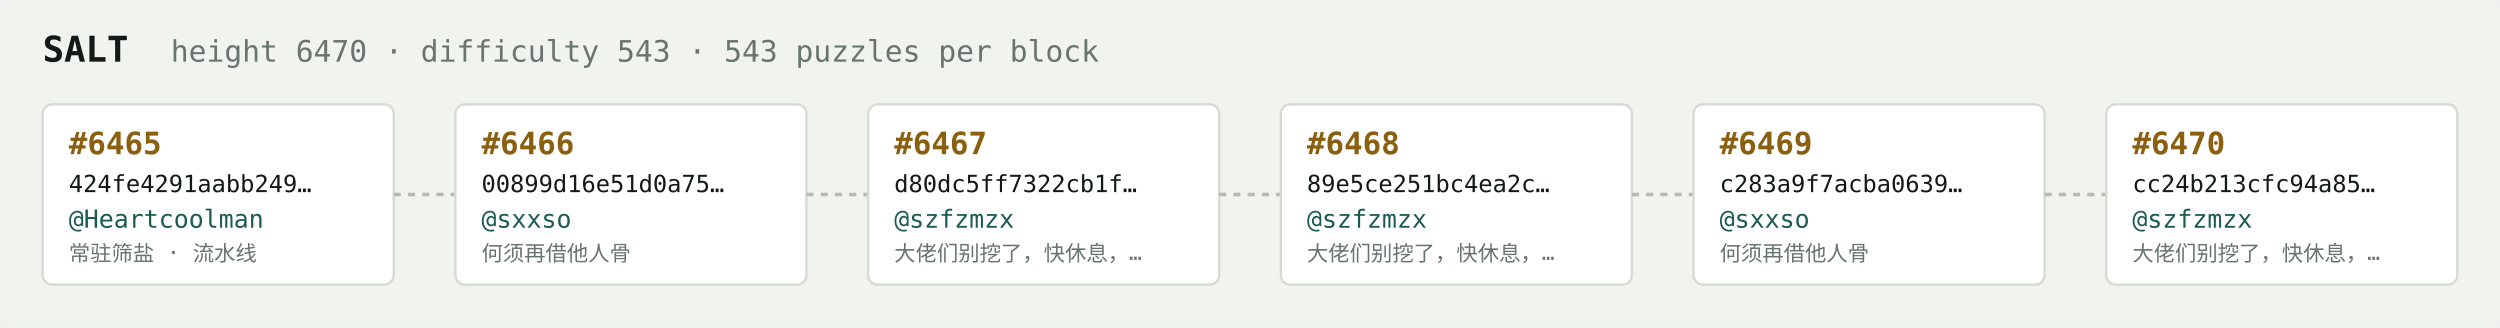
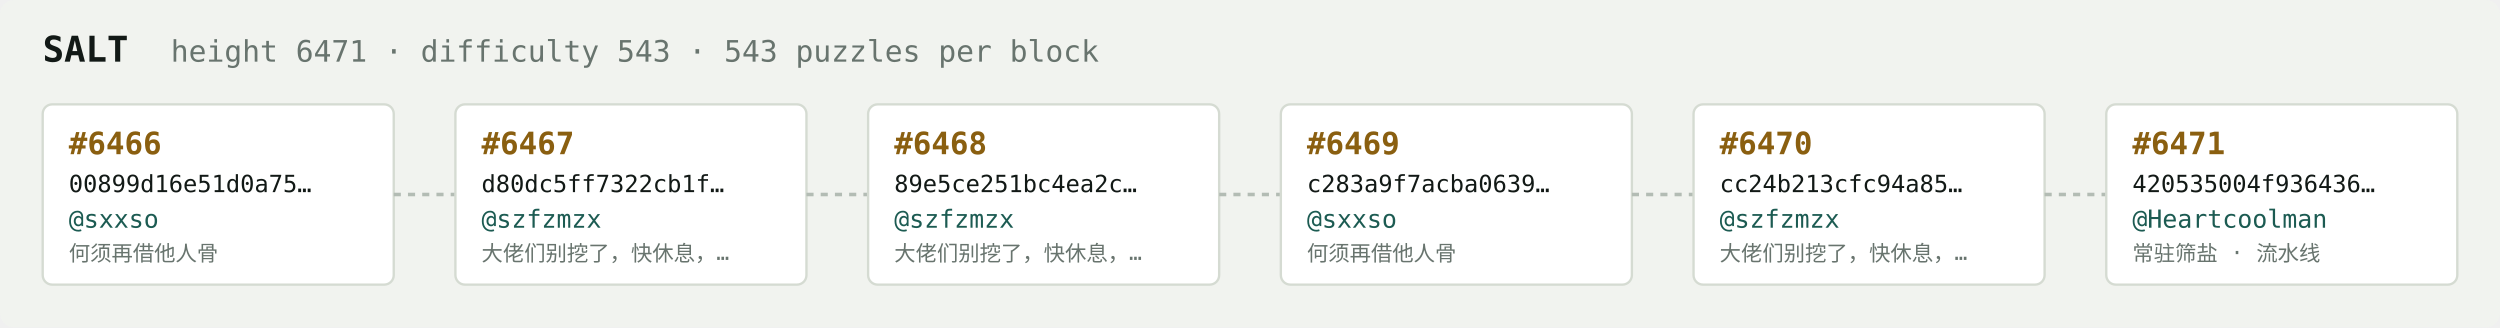
<svg xmlns="http://www.w3.org/2000/svg" width="1054" height="138" viewBox="0 0 1054 138" font-family="ui-monospace,SFMono-Regular,Menlo,monospace">
  <rect fill="#f1f3ef" width="1054" height="138" rx="6" />
  <text x="18" y="26" fill="#121916" font-size="15" font-weight="700">SALT</text>
-   <text x="72" y="26" fill="#68746e" font-size="12.5">height 6470 · difficulty 543 · 543 puzzles per block</text>
+   <text x="72" y="26" fill="#68746e" font-size="12.5">height 6471 · difficulty 543 · 543 puzzles per block</text>
  <rect x="18" y="44" width="148" height="76" rx="4" fill="#ffffff" stroke="#d5dbd2" stroke-width="1" />
-   <text x="29" y="65" fill="#8a5f10" font-size="13" font-weight="700">#6465</text>
-   <text x="29" y="81" fill="#121916" font-size="10">424fe4291aabb249…</text>
-   <text x="29" y="96" fill="#1c5b52" font-size="10.5">@Heartcoolman</text>
-   <text x="29" y="110" fill="#68746e" font-size="9">常驻筛盐 · 流水线</text>
+   <text x="29" y="65" fill="#8a5f10" font-size="13" font-weight="700">#6466</text>
+   <text x="29" y="81" fill="#121916" font-size="10">00899d16e51d0a75…</text>
+   <text x="29" y="96" fill="#1c5b52" font-size="10.5">@sxxso</text>
+   <text x="29" y="110" fill="#68746e" font-size="9">何须再借他人骨</text>
  <line x1="166" y1="82.0" x2="192" y2="82.0" stroke="#b3bcb4" stroke-width="1.5" stroke-dasharray="3 3" />
  <rect x="192" y="44" width="148" height="76" rx="4" fill="#ffffff" stroke="#d5dbd2" stroke-width="1" />
-   <text x="203" y="65" fill="#8a5f10" font-size="13" font-weight="700">#6466</text>
-   <text x="203" y="81" fill="#121916" font-size="10">00899d16e51d0a75…</text>
-   <text x="203" y="96" fill="#1c5b52" font-size="10.5">@sxxso</text>
-   <text x="203" y="110" fill="#68746e" font-size="9">何须再借他人骨</text>
+   <text x="203" y="65" fill="#8a5f10" font-size="13" font-weight="700">#6467</text>
+   <text x="203" y="81" fill="#121916" font-size="10">d80dc5ff7322cb1f…</text>
+   <text x="203" y="96" fill="#1c5b52" font-size="10.5">@szfzmzx</text>
+   <text x="203" y="110" fill="#68746e" font-size="9">大佬们别挖了，快休息，…</text>
  <line x1="340" y1="82.0" x2="366" y2="82.0" stroke="#b3bcb4" stroke-width="1.5" stroke-dasharray="3 3" />
  <rect x="366" y="44" width="148" height="76" rx="4" fill="#ffffff" stroke="#d5dbd2" stroke-width="1" />
-   <text x="377" y="65" fill="#8a5f10" font-size="13" font-weight="700">#6467</text>
-   <text x="377" y="81" fill="#121916" font-size="10">d80dc5ff7322cb1f…</text>
+   <text x="377" y="65" fill="#8a5f10" font-size="13" font-weight="700">#6468</text>
+   <text x="377" y="81" fill="#121916" font-size="10">89e5ce251bc4ea2c…</text>
  <text x="377" y="96" fill="#1c5b52" font-size="10.5">@szfzmzx</text>
  <text x="377" y="110" fill="#68746e" font-size="9">大佬们别挖了，快休息，…</text>
  <line x1="514" y1="82.0" x2="540" y2="82.0" stroke="#b3bcb4" stroke-width="1.5" stroke-dasharray="3 3" />
  <rect x="540" y="44" width="148" height="76" rx="4" fill="#ffffff" stroke="#d5dbd2" stroke-width="1" />
-   <text x="551" y="65" fill="#8a5f10" font-size="13" font-weight="700">#6468</text>
-   <text x="551" y="81" fill="#121916" font-size="10">89e5ce251bc4ea2c…</text>
-   <text x="551" y="96" fill="#1c5b52" font-size="10.5">@szfzmzx</text>
-   <text x="551" y="110" fill="#68746e" font-size="9">大佬们别挖了，快休息，…</text>
+   <text x="551" y="65" fill="#8a5f10" font-size="13" font-weight="700">#6469</text>
+   <text x="551" y="81" fill="#121916" font-size="10">c283a9f7acba0639…</text>
+   <text x="551" y="96" fill="#1c5b52" font-size="10.5">@sxxso</text>
+   <text x="551" y="110" fill="#68746e" font-size="9">何须再借他人骨</text>
  <line x1="688" y1="82.0" x2="714" y2="82.0" stroke="#b3bcb4" stroke-width="1.5" stroke-dasharray="3 3" />
  <rect x="714" y="44" width="148" height="76" rx="4" fill="#ffffff" stroke="#d5dbd2" stroke-width="1" />
-   <text x="725" y="65" fill="#8a5f10" font-size="13" font-weight="700">#6469</text>
-   <text x="725" y="81" fill="#121916" font-size="10">c283a9f7acba0639…</text>
-   <text x="725" y="96" fill="#1c5b52" font-size="10.5">@sxxso</text>
-   <text x="725" y="110" fill="#68746e" font-size="9">何须再借他人骨</text>
+   <text x="725" y="65" fill="#8a5f10" font-size="13" font-weight="700">#6470</text>
+   <text x="725" y="81" fill="#121916" font-size="10">cc24b213cfc94a85…</text>
+   <text x="725" y="96" fill="#1c5b52" font-size="10.5">@szfzmzx</text>
+   <text x="725" y="110" fill="#68746e" font-size="9">大佬们别挖了，快休息，…</text>
  <line x1="862" y1="82.0" x2="888" y2="82.0" stroke="#b3bcb4" stroke-width="1.5" stroke-dasharray="3 3" />
  <rect x="888" y="44" width="148" height="76" rx="4" fill="#ffffff" stroke="#d5dbd2" stroke-width="1" />
-   <text x="899" y="65" fill="#8a5f10" font-size="13" font-weight="700">#6470</text>
-   <text x="899" y="81" fill="#121916" font-size="10">cc24b213cfc94a85…</text>
-   <text x="899" y="96" fill="#1c5b52" font-size="10.5">@szfzmzx</text>
-   <text x="899" y="110" fill="#68746e" font-size="9">大佬们别挖了，快休息，…</text>
+   <text x="899" y="65" fill="#8a5f10" font-size="13" font-weight="700">#6471</text>
+   <text x="899" y="81" fill="#121916" font-size="10">420535004f936436…</text>
+   <text x="899" y="96" fill="#1c5b52" font-size="10.5">@Heartcoolman</text>
+   <text x="899" y="110" fill="#68746e" font-size="9">常驻筛盐 · 流水线</text>
</svg>
